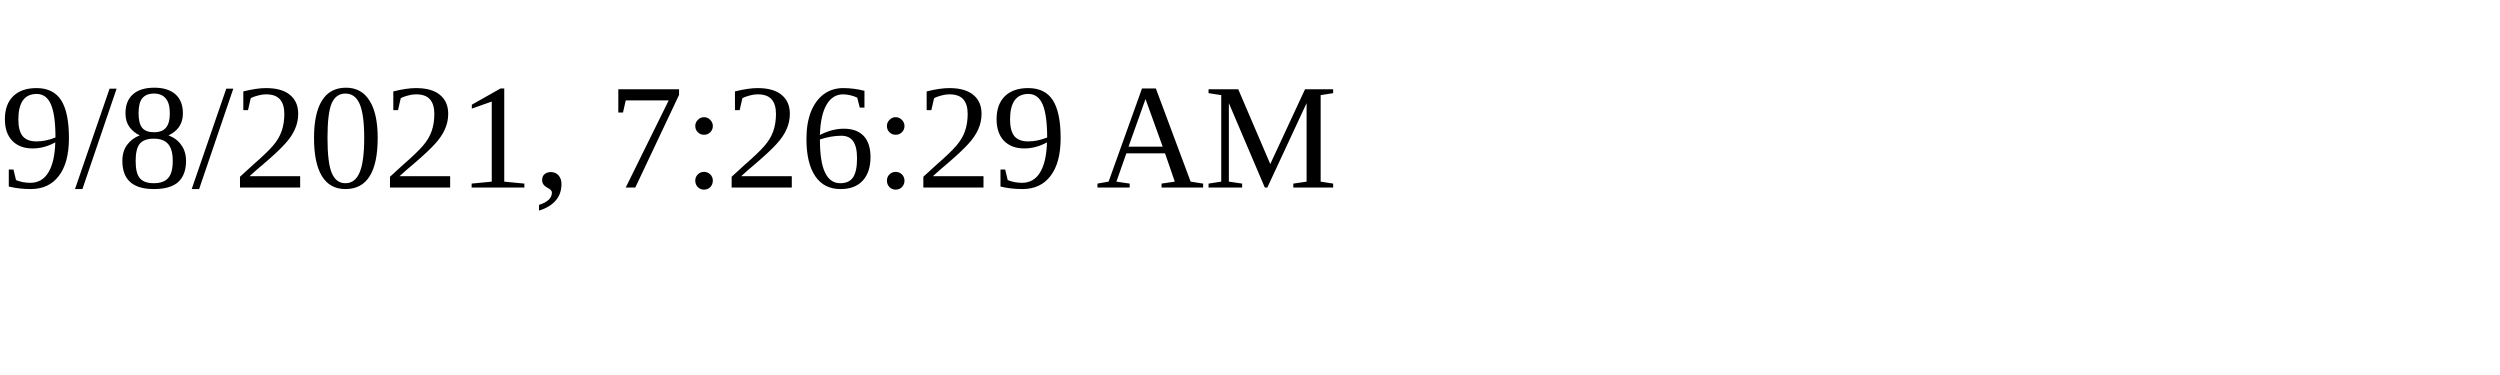
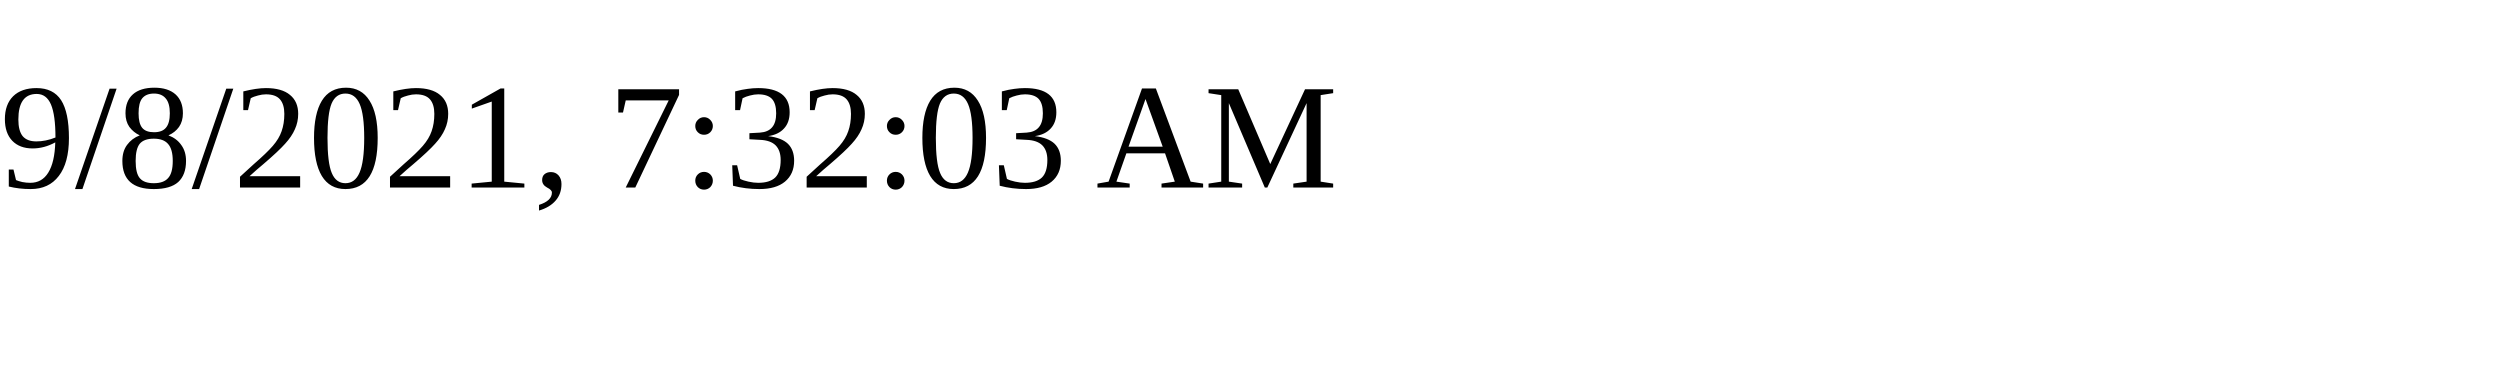
<svg xmlns="http://www.w3.org/2000/svg" height="30" width="200">
-   <text x="0" y="15">9/8/2021, 7:26:29 AM</text>
+   <text x="0" y="15">9/8/2021, 7:32:03 AM</text>
</svg>
